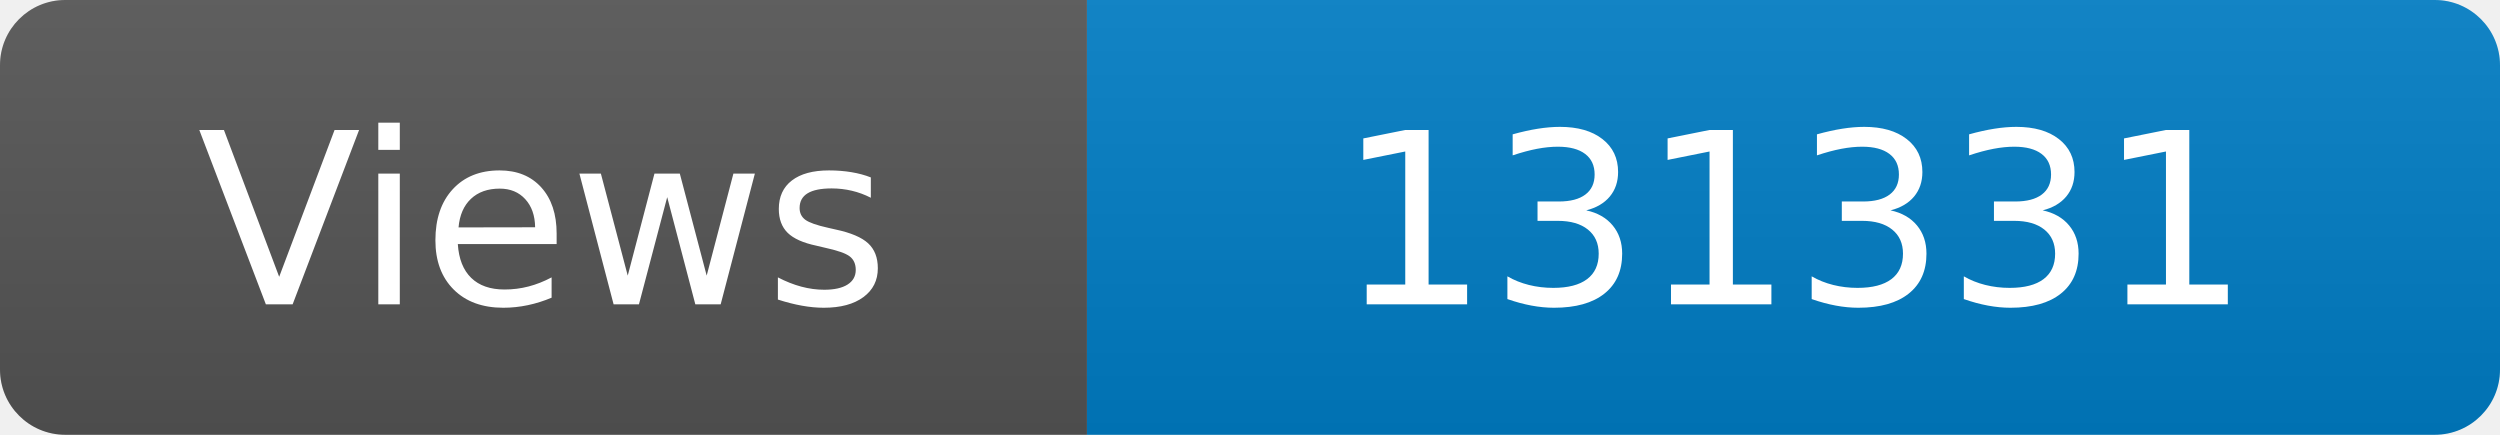
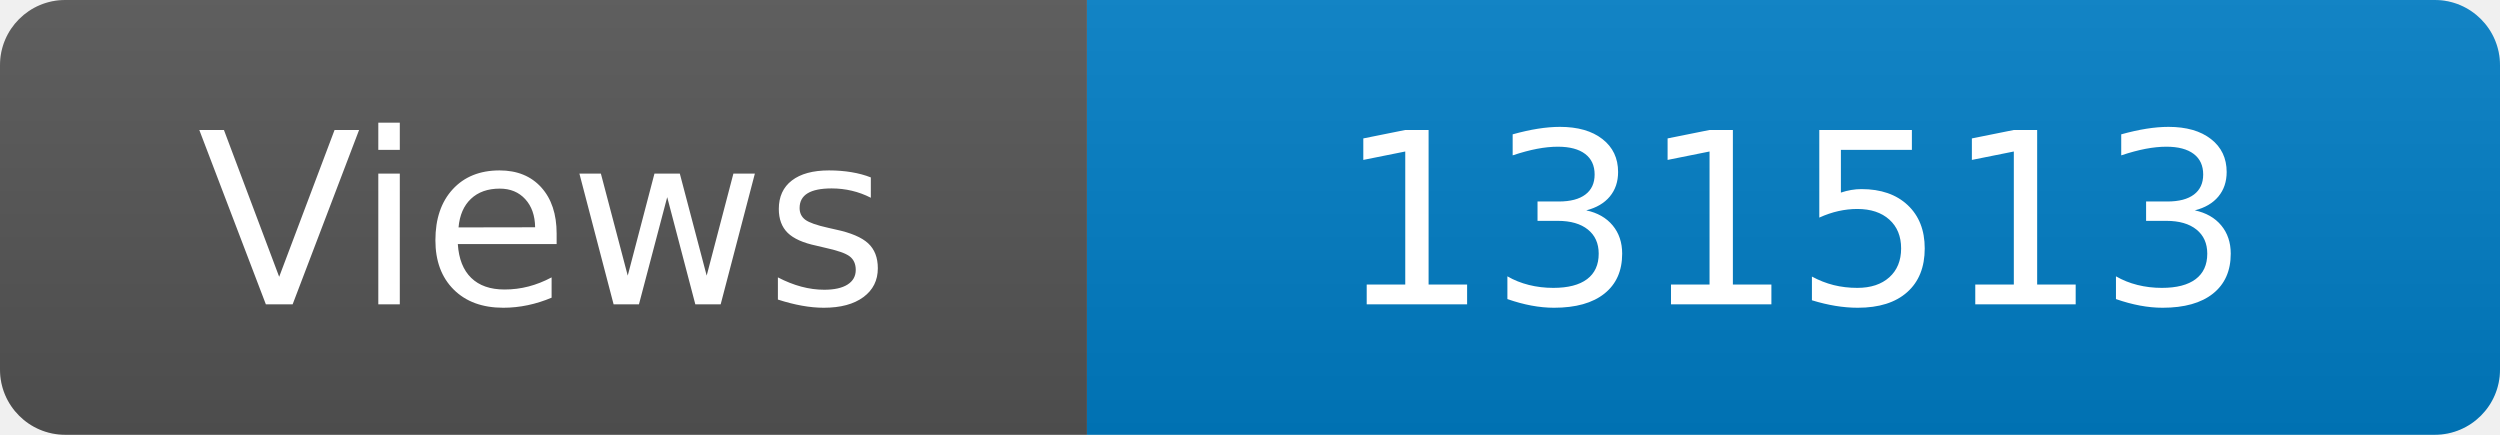
<svg xmlns="http://www.w3.org/2000/svg" width="115" height="20" role="img" aria-label="Maintained?: yes">
  <linearGradient id="s" x2="0" y2="100%">
    <stop offset="0" stop-color="#bbb" stop-opacity=".1" />
    <stop offset="1" stop-opacity=".1" />
  </linearGradient>
  <clipPath id="r">
    <rect width="115" height="20" rx="3" fill="#fff" />
  </clipPath>
  <g clip-path="url(#r)">
    <rect width="50" height="20" fill="#555" />
    <rect x="50" width="160" height="20" fill="#007ec6" />
    <rect width="115" height="20" fill="url(#s)" />
  </g>
  <g fill="#fff" text-anchor="middle" font-family="Verdana,Geneva,DejaVu Sans,sans-serif" font-size="110">
    <text x="250" y="140" transform="scale(.1)" fill="#fff">Views</text>
-     <text x="825" y="140" transform="scale(.1)" fill="#fff">131331</text>
+     <text x="825" y="140" transform="scale(.1)" fill="#fff">131513</text>
  </g>
</svg>
